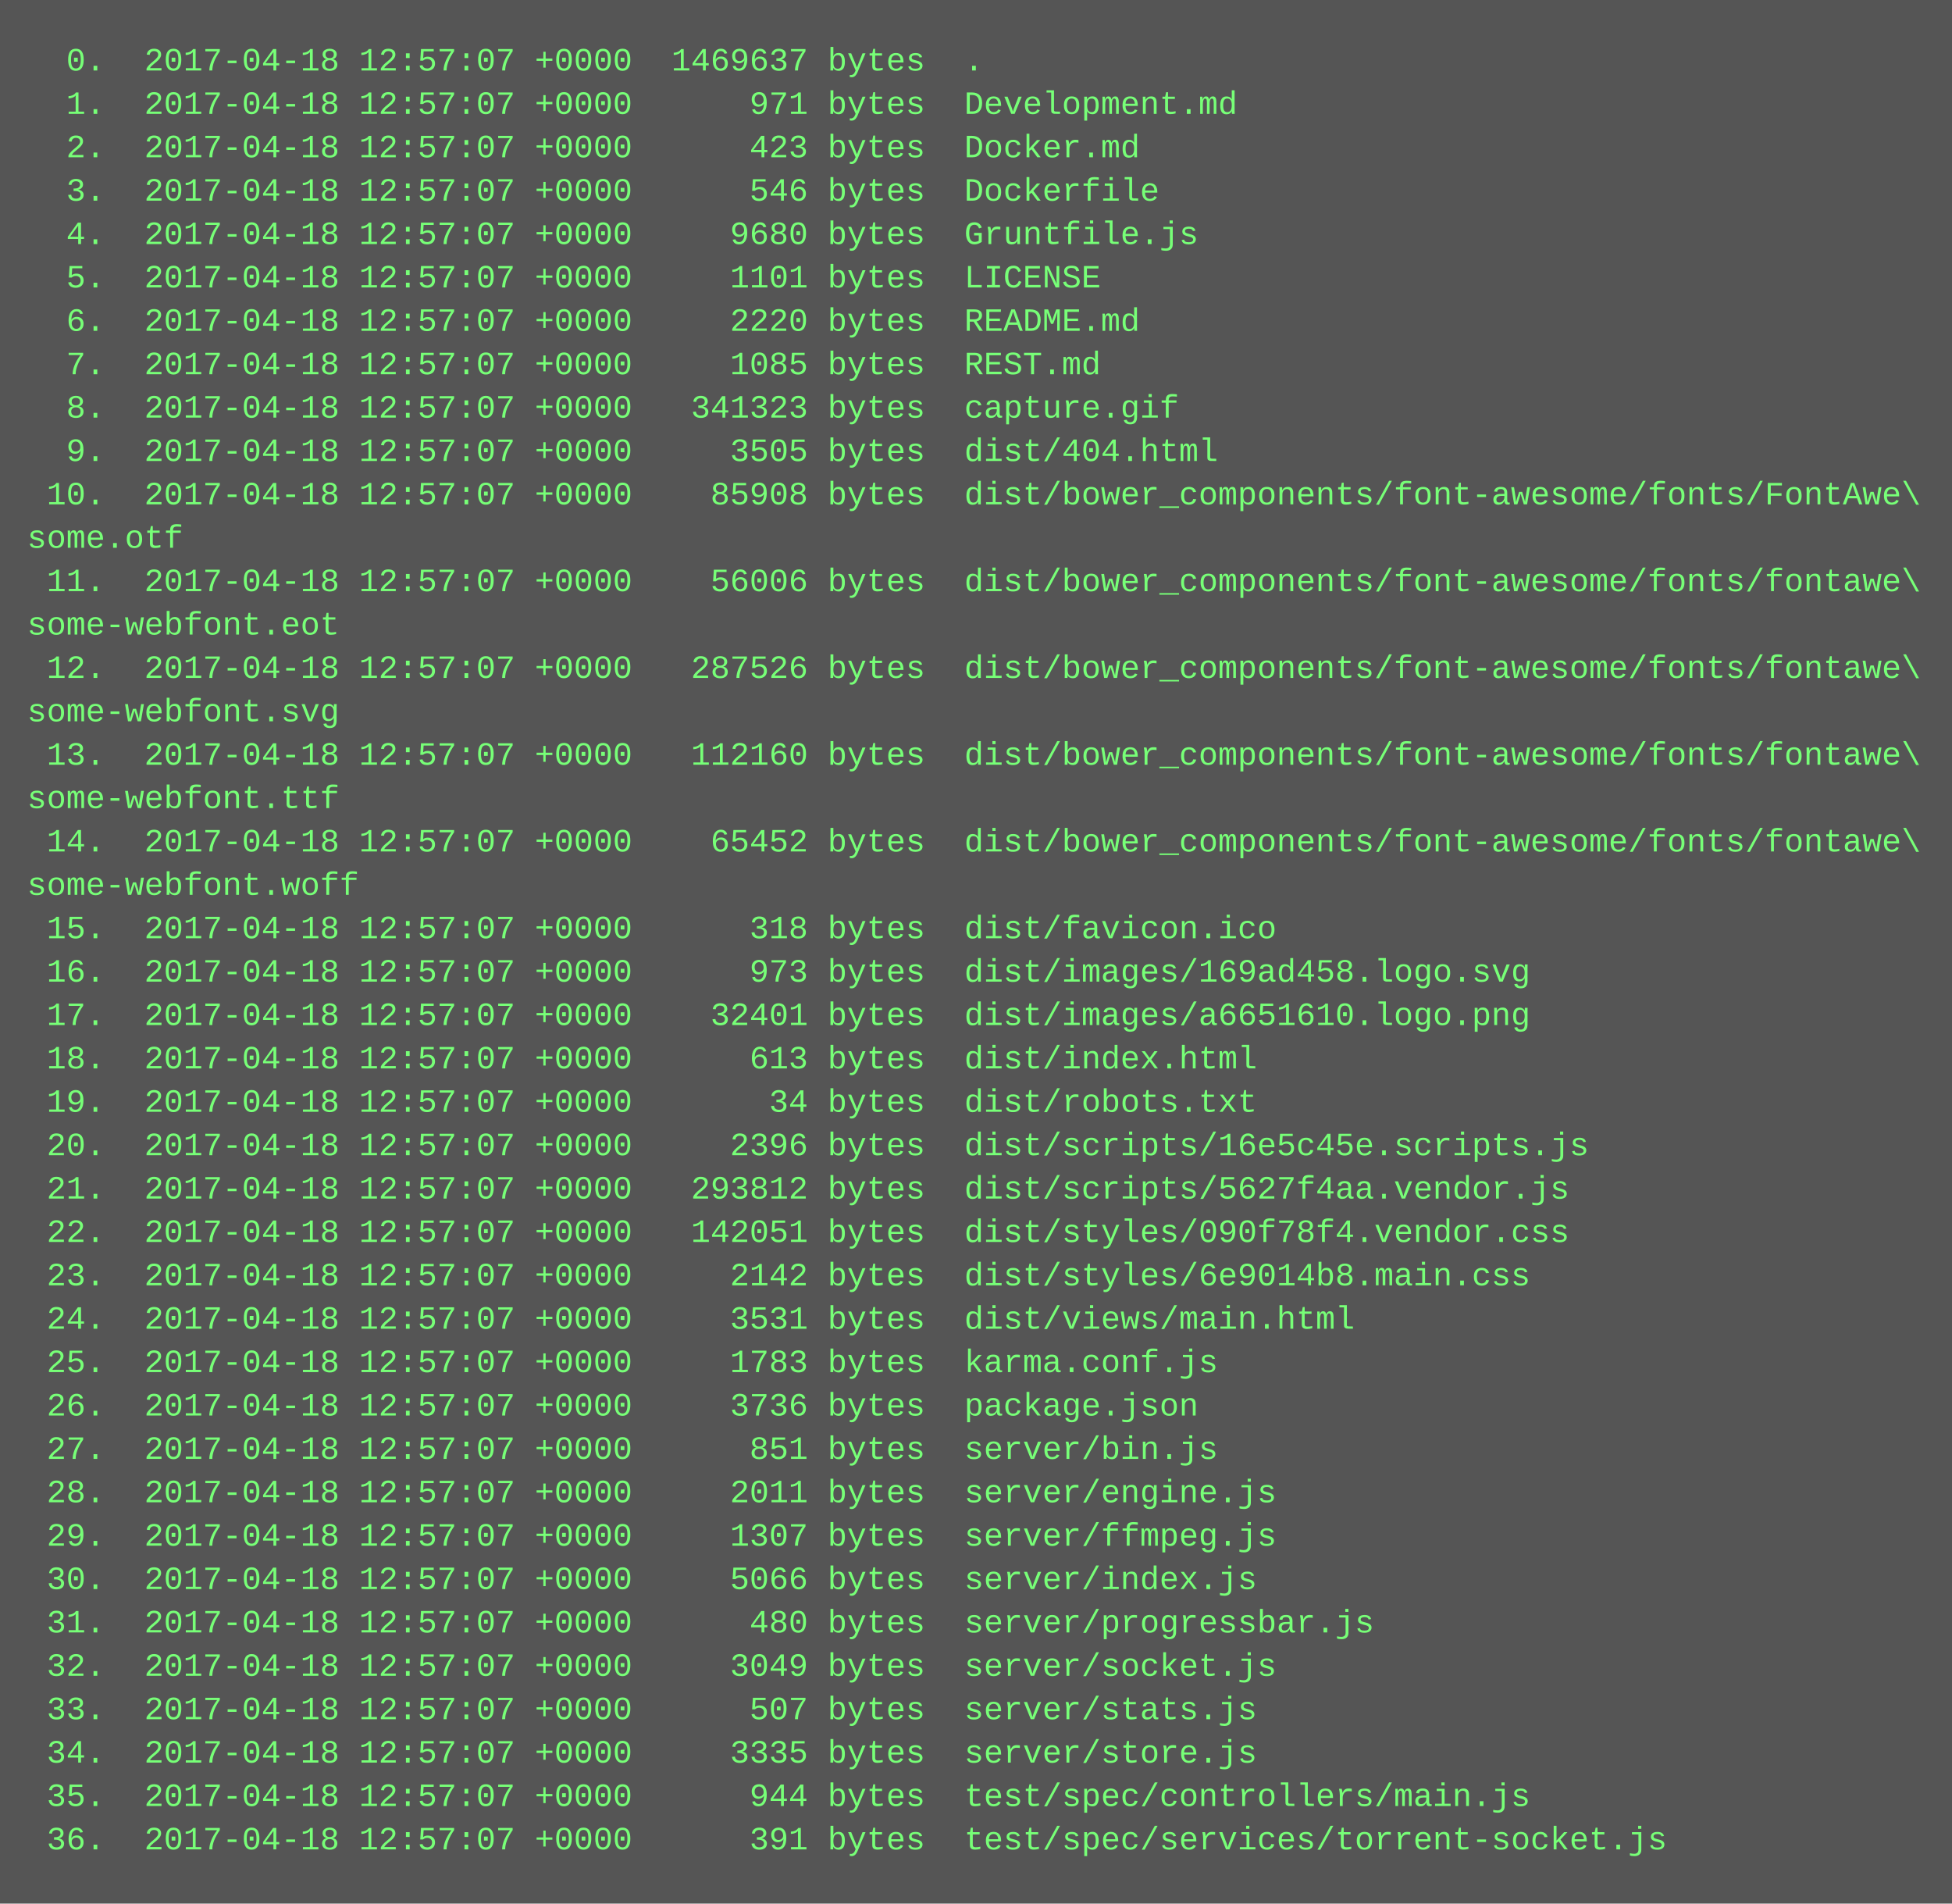
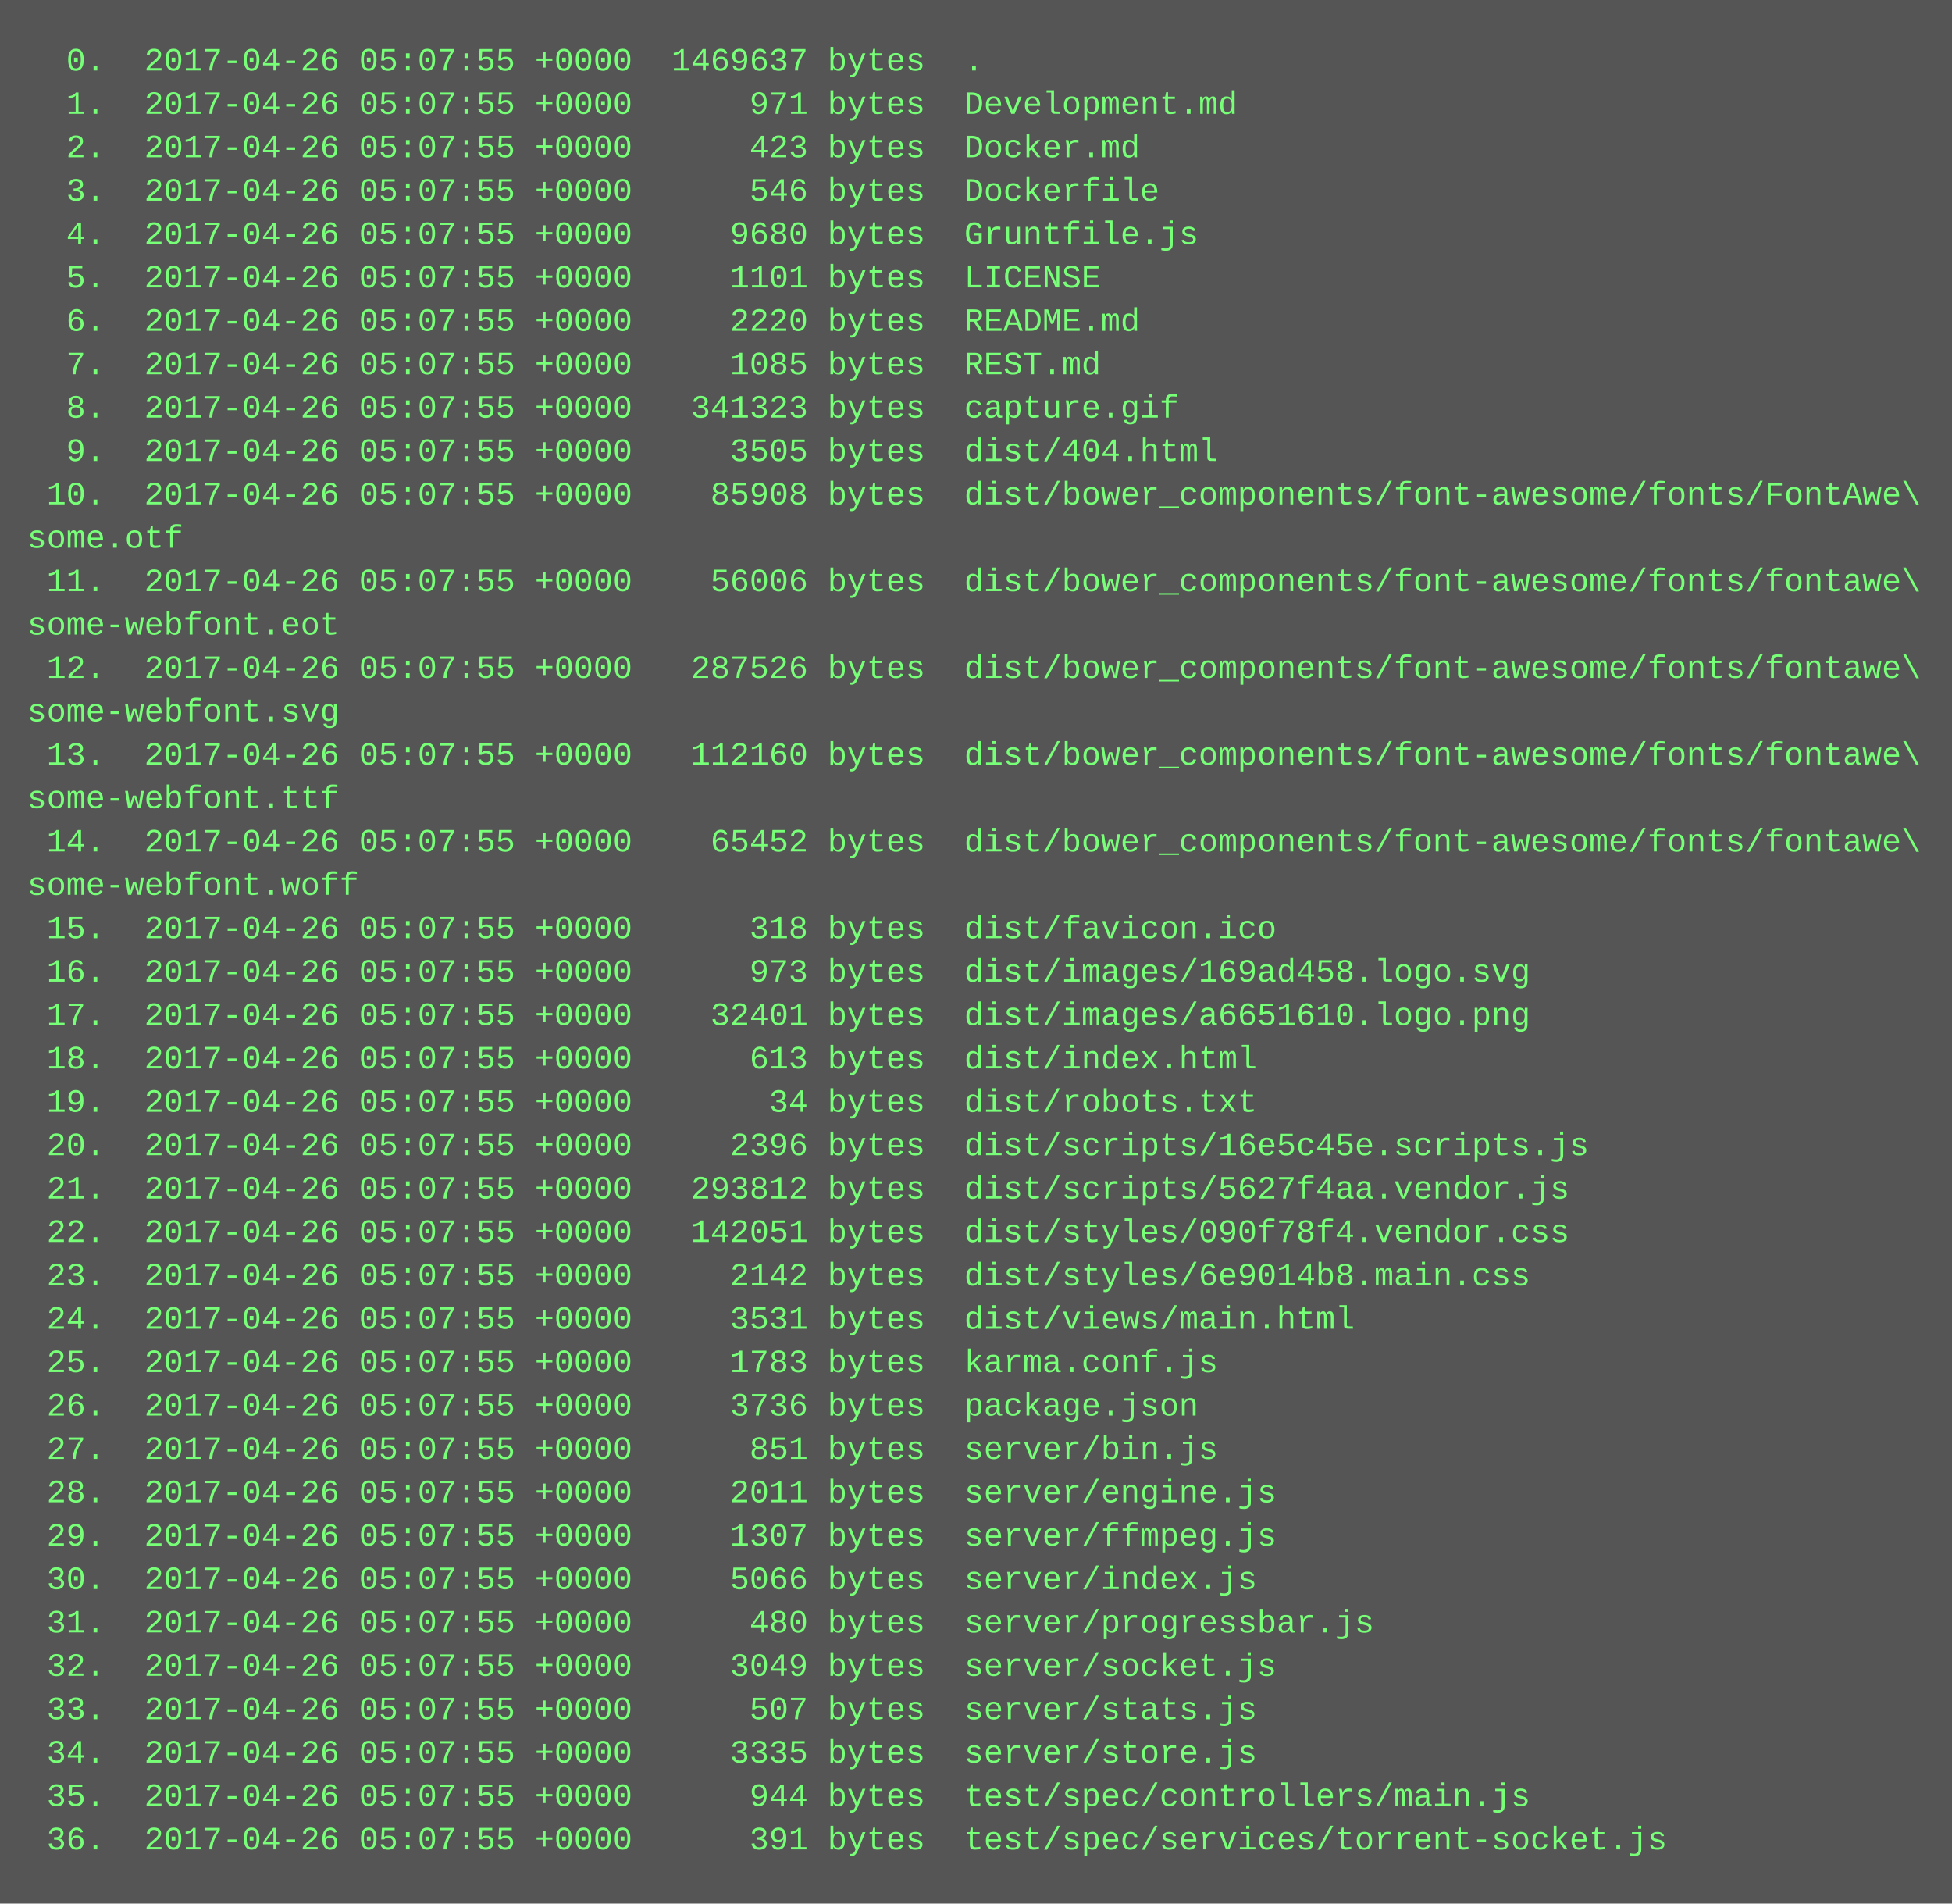
<svg xmlns="http://www.w3.org/2000/svg" height="702" width="720">
  <rect height="702" fill="#555" width="720" />
  <text fill="#7f7" font-family="Courier New" font-size="12" xml:space="preserve">
-     <tspan x="10" y="26">  0.  2017-04-18 12:57:07 +0000  1469637 bytes  .</tspan>
-     <tspan x="10" y="42">  1.  2017-04-18 12:57:07 +0000      971 bytes  Development.md</tspan>
-     <tspan x="10" y="58">  2.  2017-04-18 12:57:07 +0000      423 bytes  Docker.md</tspan>
-     <tspan x="10" y="74">  3.  2017-04-18 12:57:07 +0000      546 bytes  Dockerfile</tspan>
-     <tspan x="10" y="90">  4.  2017-04-18 12:57:07 +0000     9680 bytes  Gruntfile.js</tspan>
-     <tspan x="10" y="106">  5.  2017-04-18 12:57:07 +0000     1101 bytes  LICENSE</tspan>
-     <tspan x="10" y="122">  6.  2017-04-18 12:57:07 +0000     2220 bytes  README.md</tspan>
-     <tspan x="10" y="138">  7.  2017-04-18 12:57:07 +0000     1085 bytes  REST.md</tspan>
-     <tspan x="10" y="154">  8.  2017-04-18 12:57:07 +0000   341323 bytes  capture.gif</tspan>
-     <tspan x="10" y="170">  9.  2017-04-18 12:57:07 +0000     3505 bytes  dist/404.html</tspan>
-     <tspan x="10" y="186"> 10.  2017-04-18 12:57:07 +0000    85908 bytes  dist/bower_components/font-awesome/fonts/FontAwe\</tspan>
+     <tspan x="10" y="26">  0.  2017-04-26 05:07:55 +0000  1469637 bytes  .</tspan>
+     <tspan x="10" y="42">  1.  2017-04-26 05:07:55 +0000      971 bytes  Development.md</tspan>
+     <tspan x="10" y="58">  2.  2017-04-26 05:07:55 +0000      423 bytes  Docker.md</tspan>
+     <tspan x="10" y="74">  3.  2017-04-26 05:07:55 +0000      546 bytes  Dockerfile</tspan>
+     <tspan x="10" y="90">  4.  2017-04-26 05:07:55 +0000     9680 bytes  Gruntfile.js</tspan>
+     <tspan x="10" y="106">  5.  2017-04-26 05:07:55 +0000     1101 bytes  LICENSE</tspan>
+     <tspan x="10" y="122">  6.  2017-04-26 05:07:55 +0000     2220 bytes  README.md</tspan>
+     <tspan x="10" y="138">  7.  2017-04-26 05:07:55 +0000     1085 bytes  REST.md</tspan>
+     <tspan x="10" y="154">  8.  2017-04-26 05:07:55 +0000   341323 bytes  capture.gif</tspan>
+     <tspan x="10" y="170">  9.  2017-04-26 05:07:55 +0000     3505 bytes  dist/404.html</tspan>
+     <tspan x="10" y="186"> 10.  2017-04-26 05:07:55 +0000    85908 bytes  dist/bower_components/font-awesome/fonts/FontAwe\</tspan>
    <tspan x="10" y="202">some.otf</tspan>
-     <tspan x="10" y="218"> 11.  2017-04-18 12:57:07 +0000    56006 bytes  dist/bower_components/font-awesome/fonts/fontawe\</tspan>
+     <tspan x="10" y="218"> 11.  2017-04-26 05:07:55 +0000    56006 bytes  dist/bower_components/font-awesome/fonts/fontawe\</tspan>
    <tspan x="10" y="234">some-webfont.eot</tspan>
-     <tspan x="10" y="250"> 12.  2017-04-18 12:57:07 +0000   287526 bytes  dist/bower_components/font-awesome/fonts/fontawe\</tspan>
+     <tspan x="10" y="250"> 12.  2017-04-26 05:07:55 +0000   287526 bytes  dist/bower_components/font-awesome/fonts/fontawe\</tspan>
    <tspan x="10" y="266">some-webfont.svg</tspan>
-     <tspan x="10" y="282"> 13.  2017-04-18 12:57:07 +0000   112160 bytes  dist/bower_components/font-awesome/fonts/fontawe\</tspan>
+     <tspan x="10" y="282"> 13.  2017-04-26 05:07:55 +0000   112160 bytes  dist/bower_components/font-awesome/fonts/fontawe\</tspan>
    <tspan x="10" y="298">some-webfont.ttf</tspan>
-     <tspan x="10" y="314"> 14.  2017-04-18 12:57:07 +0000    65452 bytes  dist/bower_components/font-awesome/fonts/fontawe\</tspan>
+     <tspan x="10" y="314"> 14.  2017-04-26 05:07:55 +0000    65452 bytes  dist/bower_components/font-awesome/fonts/fontawe\</tspan>
    <tspan x="10" y="330">some-webfont.woff</tspan>
-     <tspan x="10" y="346"> 15.  2017-04-18 12:57:07 +0000      318 bytes  dist/favicon.ico</tspan>
-     <tspan x="10" y="362"> 16.  2017-04-18 12:57:07 +0000      973 bytes  dist/images/169ad458.logo.svg</tspan>
-     <tspan x="10" y="378"> 17.  2017-04-18 12:57:07 +0000    32401 bytes  dist/images/a6651610.logo.png</tspan>
-     <tspan x="10" y="394"> 18.  2017-04-18 12:57:07 +0000      613 bytes  dist/index.html</tspan>
-     <tspan x="10" y="410"> 19.  2017-04-18 12:57:07 +0000       34 bytes  dist/robots.txt</tspan>
-     <tspan x="10" y="426"> 20.  2017-04-18 12:57:07 +0000     2396 bytes  dist/scripts/16e5c45e.scripts.js</tspan>
-     <tspan x="10" y="442"> 21.  2017-04-18 12:57:07 +0000   293812 bytes  dist/scripts/5627f4aa.vendor.js</tspan>
-     <tspan x="10" y="458"> 22.  2017-04-18 12:57:07 +0000   142051 bytes  dist/styles/090f78f4.vendor.css</tspan>
-     <tspan x="10" y="474"> 23.  2017-04-18 12:57:07 +0000     2142 bytes  dist/styles/6e9014b8.main.css</tspan>
-     <tspan x="10" y="490"> 24.  2017-04-18 12:57:07 +0000     3531 bytes  dist/views/main.html</tspan>
-     <tspan x="10" y="506"> 25.  2017-04-18 12:57:07 +0000     1783 bytes  karma.conf.js</tspan>
-     <tspan x="10" y="522"> 26.  2017-04-18 12:57:07 +0000     3736 bytes  package.json</tspan>
-     <tspan x="10" y="538"> 27.  2017-04-18 12:57:07 +0000      851 bytes  server/bin.js</tspan>
-     <tspan x="10" y="554"> 28.  2017-04-18 12:57:07 +0000     2011 bytes  server/engine.js</tspan>
-     <tspan x="10" y="570"> 29.  2017-04-18 12:57:07 +0000     1307 bytes  server/ffmpeg.js</tspan>
-     <tspan x="10" y="586"> 30.  2017-04-18 12:57:07 +0000     5066 bytes  server/index.js</tspan>
-     <tspan x="10" y="602"> 31.  2017-04-18 12:57:07 +0000      480 bytes  server/progressbar.js</tspan>
-     <tspan x="10" y="618"> 32.  2017-04-18 12:57:07 +0000     3049 bytes  server/socket.js</tspan>
-     <tspan x="10" y="634"> 33.  2017-04-18 12:57:07 +0000      507 bytes  server/stats.js</tspan>
-     <tspan x="10" y="650"> 34.  2017-04-18 12:57:07 +0000     3335 bytes  server/store.js</tspan>
-     <tspan x="10" y="666"> 35.  2017-04-18 12:57:07 +0000      944 bytes  test/spec/controllers/main.js</tspan>
-     <tspan x="10" y="682"> 36.  2017-04-18 12:57:07 +0000      391 bytes  test/spec/services/torrent-socket.js</tspan>
+     <tspan x="10" y="346"> 15.  2017-04-26 05:07:55 +0000      318 bytes  dist/favicon.ico</tspan>
+     <tspan x="10" y="362"> 16.  2017-04-26 05:07:55 +0000      973 bytes  dist/images/169ad458.logo.svg</tspan>
+     <tspan x="10" y="378"> 17.  2017-04-26 05:07:55 +0000    32401 bytes  dist/images/a6651610.logo.png</tspan>
+     <tspan x="10" y="394"> 18.  2017-04-26 05:07:55 +0000      613 bytes  dist/index.html</tspan>
+     <tspan x="10" y="410"> 19.  2017-04-26 05:07:55 +0000       34 bytes  dist/robots.txt</tspan>
+     <tspan x="10" y="426"> 20.  2017-04-26 05:07:55 +0000     2396 bytes  dist/scripts/16e5c45e.scripts.js</tspan>
+     <tspan x="10" y="442"> 21.  2017-04-26 05:07:55 +0000   293812 bytes  dist/scripts/5627f4aa.vendor.js</tspan>
+     <tspan x="10" y="458"> 22.  2017-04-26 05:07:55 +0000   142051 bytes  dist/styles/090f78f4.vendor.css</tspan>
+     <tspan x="10" y="474"> 23.  2017-04-26 05:07:55 +0000     2142 bytes  dist/styles/6e9014b8.main.css</tspan>
+     <tspan x="10" y="490"> 24.  2017-04-26 05:07:55 +0000     3531 bytes  dist/views/main.html</tspan>
+     <tspan x="10" y="506"> 25.  2017-04-26 05:07:55 +0000     1783 bytes  karma.conf.js</tspan>
+     <tspan x="10" y="522"> 26.  2017-04-26 05:07:55 +0000     3736 bytes  package.json</tspan>
+     <tspan x="10" y="538"> 27.  2017-04-26 05:07:55 +0000      851 bytes  server/bin.js</tspan>
+     <tspan x="10" y="554"> 28.  2017-04-26 05:07:55 +0000     2011 bytes  server/engine.js</tspan>
+     <tspan x="10" y="570"> 29.  2017-04-26 05:07:55 +0000     1307 bytes  server/ffmpeg.js</tspan>
+     <tspan x="10" y="586"> 30.  2017-04-26 05:07:55 +0000     5066 bytes  server/index.js</tspan>
+     <tspan x="10" y="602"> 31.  2017-04-26 05:07:55 +0000      480 bytes  server/progressbar.js</tspan>
+     <tspan x="10" y="618"> 32.  2017-04-26 05:07:55 +0000     3049 bytes  server/socket.js</tspan>
+     <tspan x="10" y="634"> 33.  2017-04-26 05:07:55 +0000      507 bytes  server/stats.js</tspan>
+     <tspan x="10" y="650"> 34.  2017-04-26 05:07:55 +0000     3335 bytes  server/store.js</tspan>
+     <tspan x="10" y="666"> 35.  2017-04-26 05:07:55 +0000      944 bytes  test/spec/controllers/main.js</tspan>
+     <tspan x="10" y="682"> 36.  2017-04-26 05:07:55 +0000      391 bytes  test/spec/services/torrent-socket.js</tspan>
  </text>
</svg>
